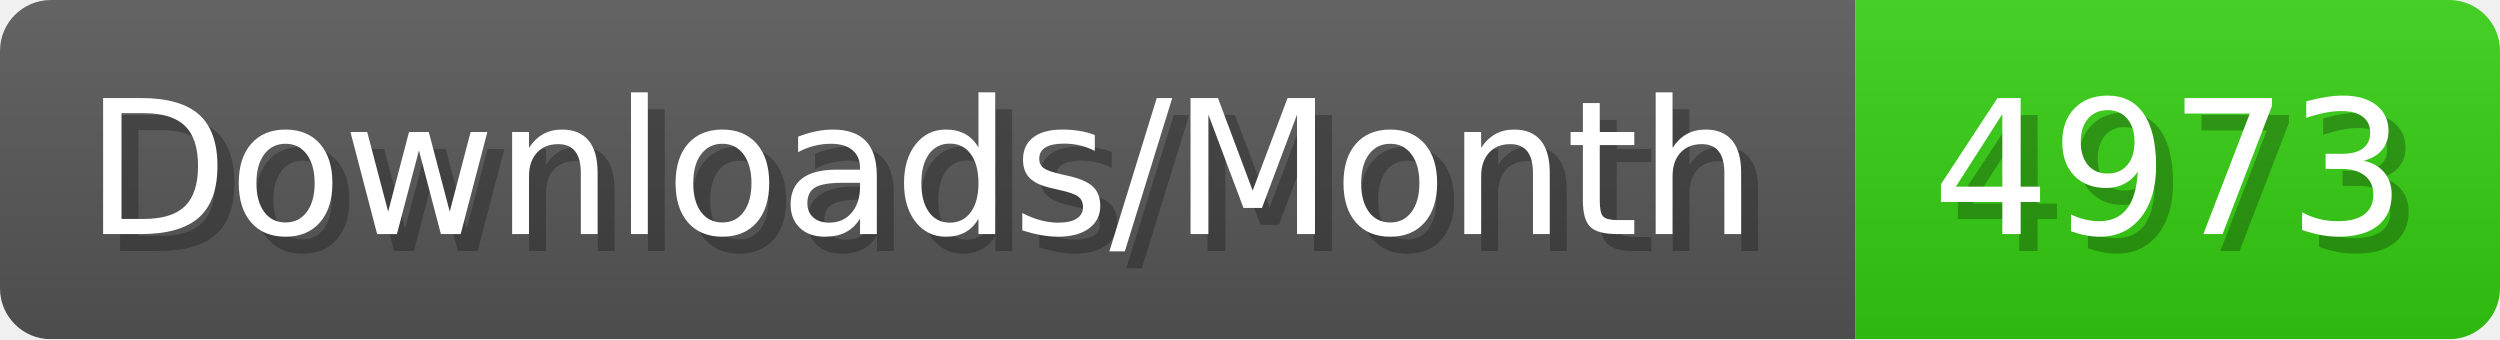
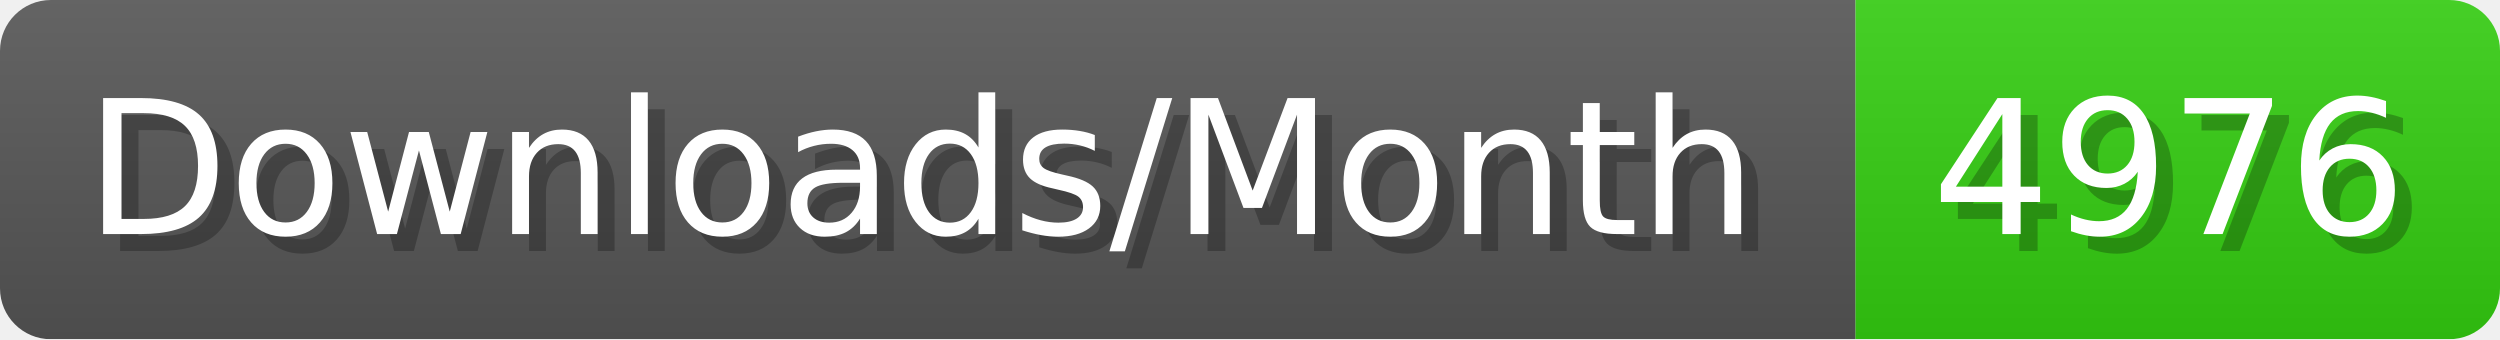
- <svg xmlns="http://www.w3.org/2000/svg" width="147.4" height="20" viewBox="0 0 1474 200" role="img" aria-label="Downloads/Month: 4973">
+ <svg xmlns="http://www.w3.org/2000/svg" width="147.4" height="20" viewBox="0 0 1474 200" role="img" aria-label="Downloads/Month: 4976">
  <linearGradient id="YlXUI" x2="0" y2="100%">
    <stop offset="0" stop-opacity=".1" stop-color="#EEE" />
    <stop offset="1" stop-opacity=".1" />
  </linearGradient>
  <mask id="JHhop">
    <rect width="1474" height="200" rx="30" fill="#FFF" />
  </mask>
  <g mask="url(#JHhop)">
    <rect width="1094" height="200" fill="#555" />
    <rect width="380" height="200" fill="#3C1" x="1094" />
    <rect width="1474" height="200" fill="url(#YlXUI)" />
  </g>
  <g aria-hidden="true" fill="#fff" text-anchor="start" font-family="Verdana,DejaVu Sans,sans-serif" font-size="110">
    <text x="60" y="148" textLength="994" fill="#000" opacity="0.25">Downloads/Month</text>
    <text x="50" y="138" textLength="994">Downloads/Month</text>
-     <text x="1149" y="148" textLength="280" fill="#000" opacity="0.25">4973</text>
-     <text x="1139" y="138" textLength="280">4973</text>
+     <text x="1149" y="148" textLength="280" fill="#000" opacity="0.25">4976</text>
+     <text x="1139" y="138" textLength="280">4976</text>
  </g>
</svg>
